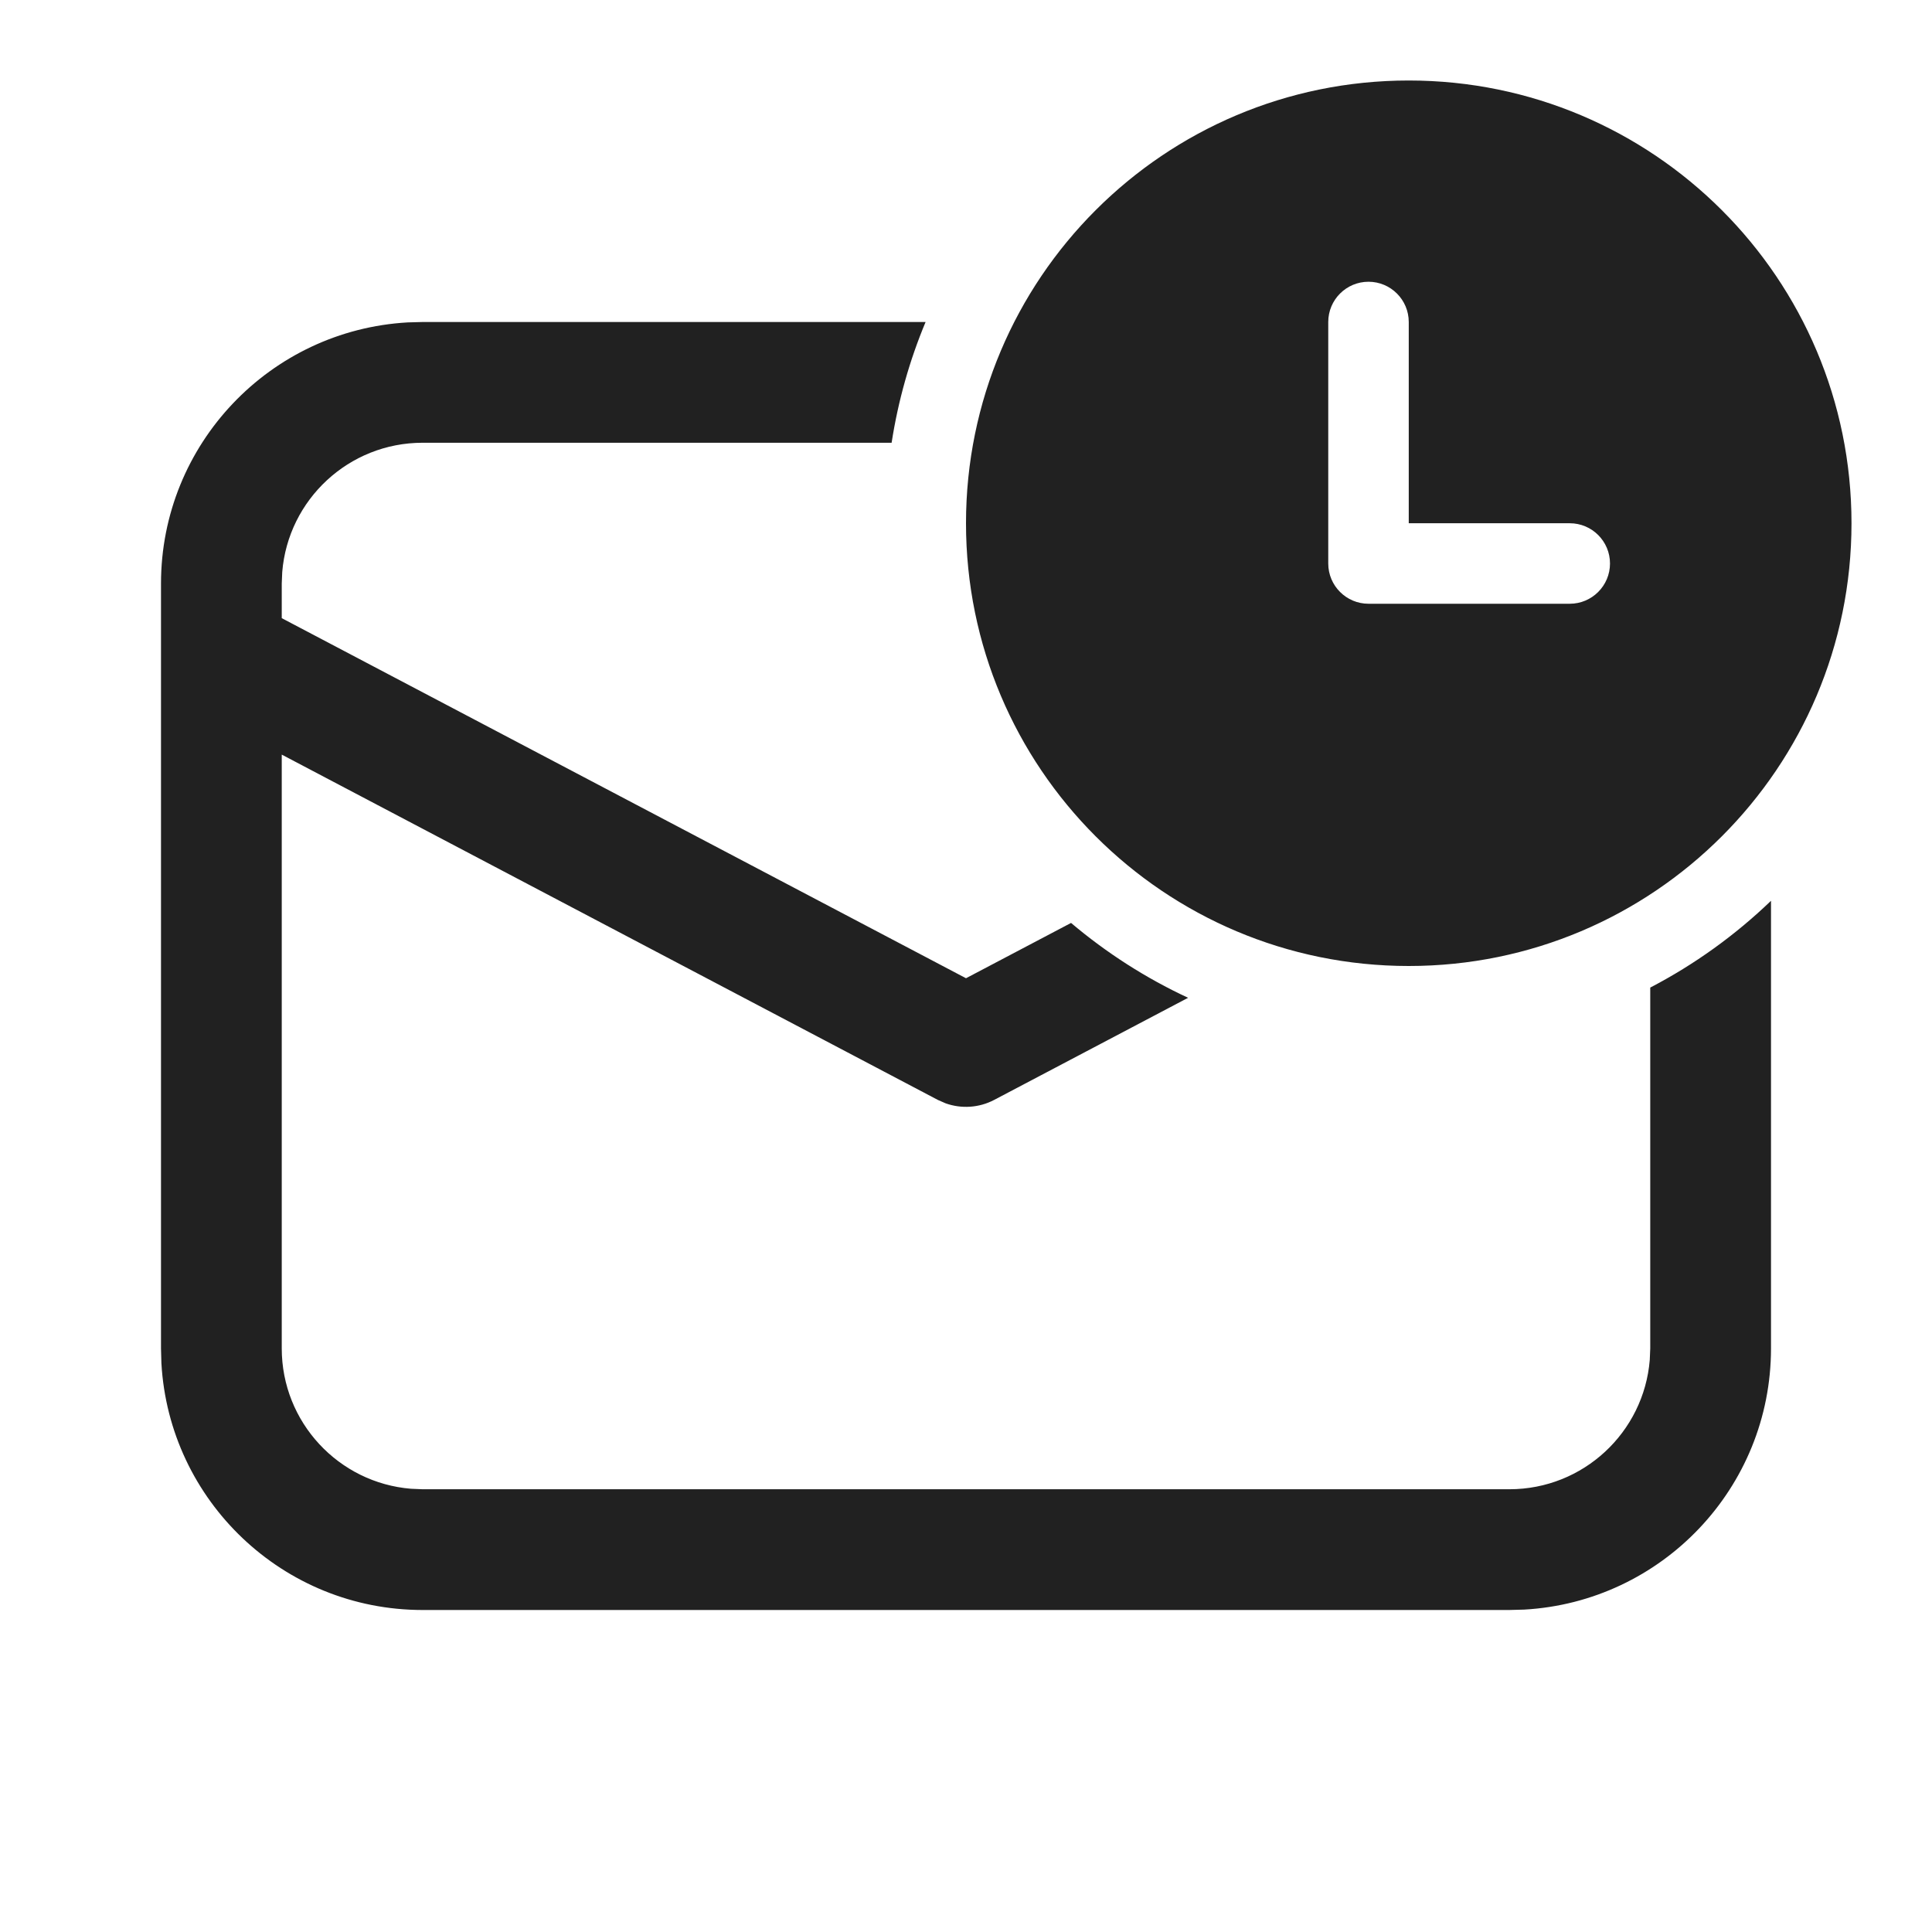
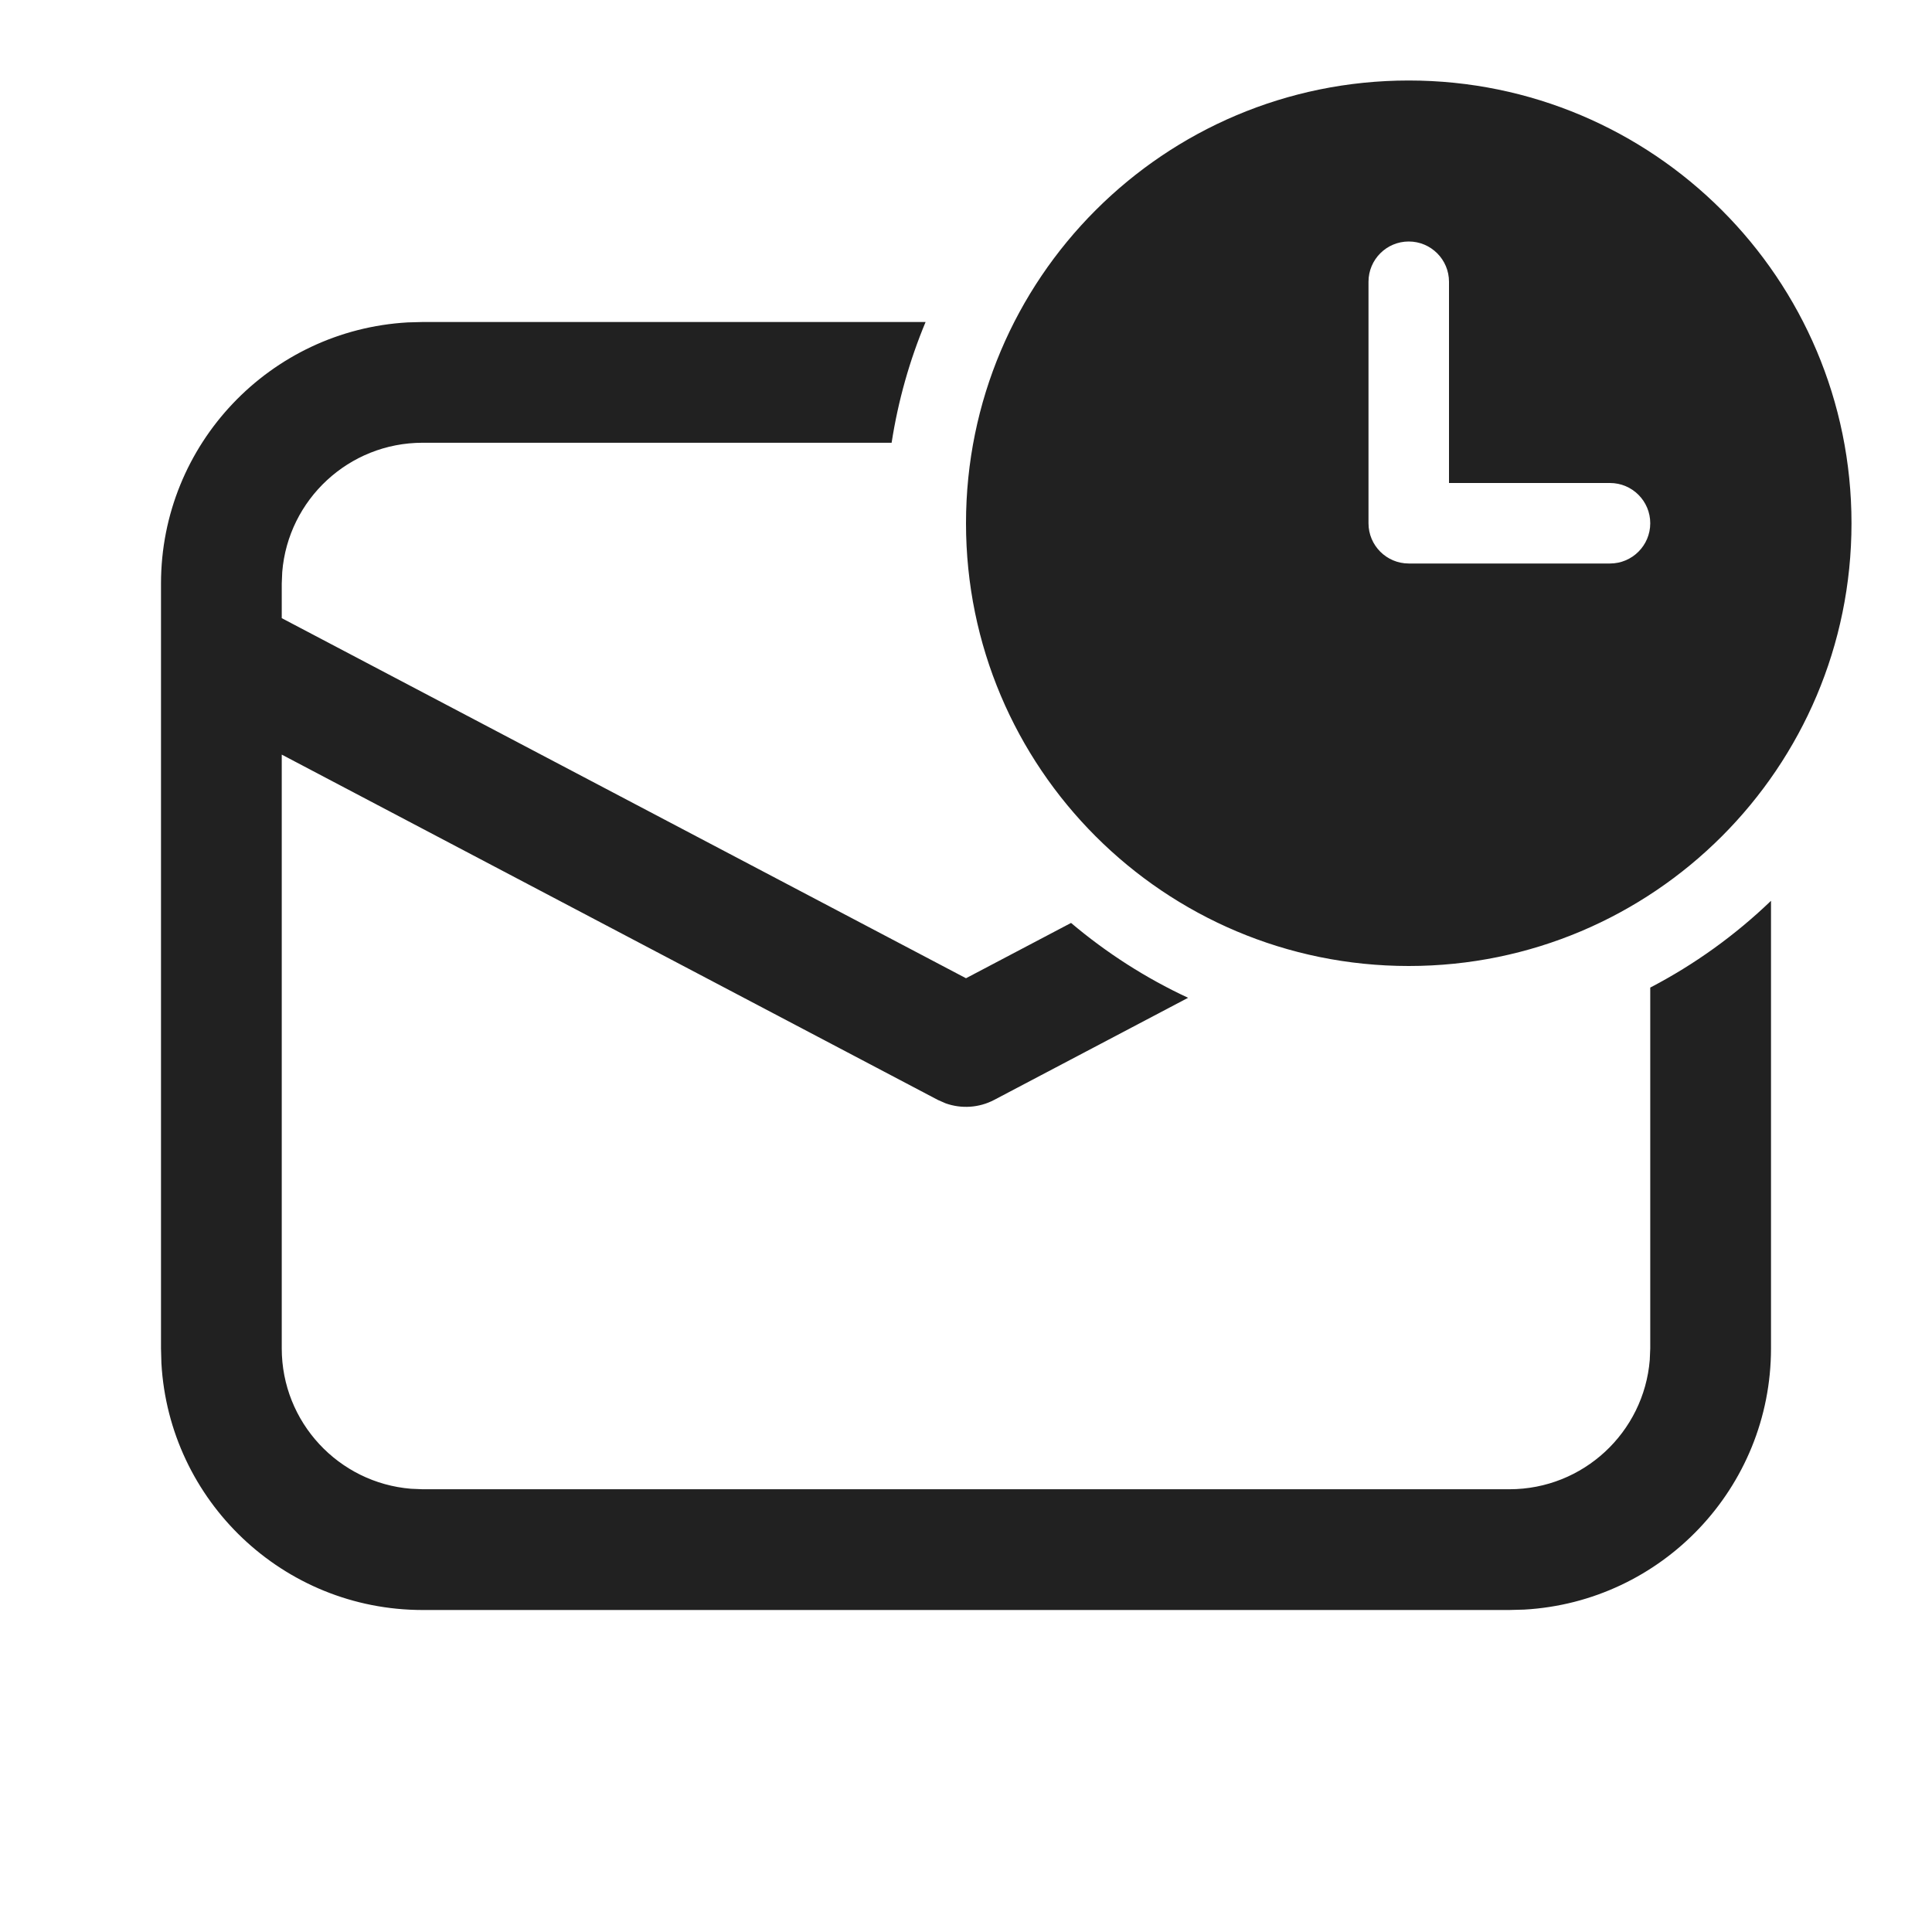
<svg xmlns="http://www.w3.org/2000/svg" width="24" height="24" viewBox="0 0 24 24" fill="none">
-   <path d="M17.5 1C20.538 1 23 3.462 23 6.5C23 9.538 20.538 12 17.5 12C14.462 12 12 9.538 12 6.5C12 3.462 14.462 1 17.5 1ZM19.5 6.5H17.5L17.5 4C17.5 3.724 17.276 3.5 17 3.5C16.724 3.5 16.5 3.724 16.5 4L16.5 6.999L16.5 7C16.5 7.276 16.724 7.5 17 7.5H19.5C19.776 7.5 20 7.276 20 7C20 6.724 19.776 6.5 19.5 6.5ZM20.5 16.75V12.268C21.051 11.981 21.556 11.617 22 11.19V16.75C22 18.483 20.643 19.899 18.934 19.995L18.75 20H5.25C3.517 20 2.101 18.643 2.005 16.934L2 16.75V7.25C2 5.517 3.356 4.101 5.066 4.005L5.25 4H11.498C11.3 4.474 11.157 4.977 11.076 5.5H5.25C4.332 5.5 3.579 6.207 3.506 7.106L3.5 7.25V7.679L12 12.152L13.305 11.465C13.744 11.836 14.232 12.15 14.759 12.395L12.349 13.664C12.162 13.762 11.943 13.776 11.747 13.706L11.651 13.664L3.5 9.374V16.75C3.5 17.668 4.207 18.421 5.106 18.494L5.25 18.5H18.75C19.668 18.5 20.421 17.793 20.494 16.893L20.5 16.75Z" fill="#212121" />
+   <path d="M23 6.5C23 3.462 20.538 1 17.5 1C14.462 1 12 3.462 12 6.5C12 9.538 14.462 12 17.5 12C20.538 12 23 9.538 23 6.5ZM17.5 3C17.776 3 18 3.224 18 3.5V6H20C20.276 6 20.5 6.224 20.5 6.5C20.5 6.776 20.276 7 20 7H17.5C17.224 7 17 6.776 17 6.5V3.5C17 3.224 17.224 3 17.5 3ZM20.5 12.268V16.75L20.494 16.893C20.421 17.793 19.668 18.5 18.75 18.5H5.25L5.106 18.494C4.207 18.421 3.5 17.668 3.5 16.75V9.374L11.651 13.664L11.747 13.706C11.943 13.776 12.162 13.762 12.349 13.664L14.759 12.395C14.232 12.15 13.744 11.836 13.305 11.465L12 12.152L3.5 7.679V7.25L3.506 7.106C3.579 6.207 4.332 5.5 5.25 5.5H11.076C11.157 4.977 11.3 4.474 11.498 4H5.25L5.066 4.005C3.356 4.101 2 5.517 2 7.25V16.75L2.005 16.934C2.101 18.643 3.517 20 5.25 20H18.75L18.934 19.995C20.643 19.899 22 18.483 22 16.75V11.19C21.556 11.617 21.051 11.981 20.5 12.268Z" fill="#212121" />
</svg>
